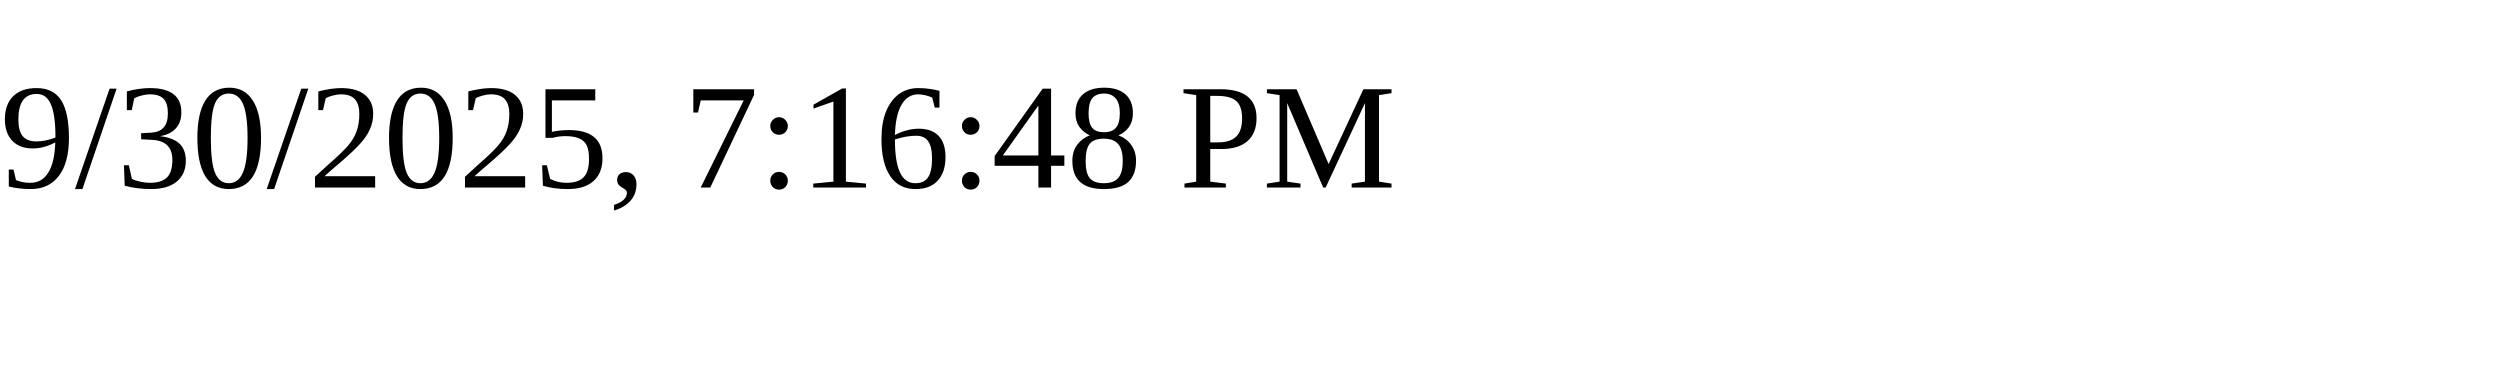
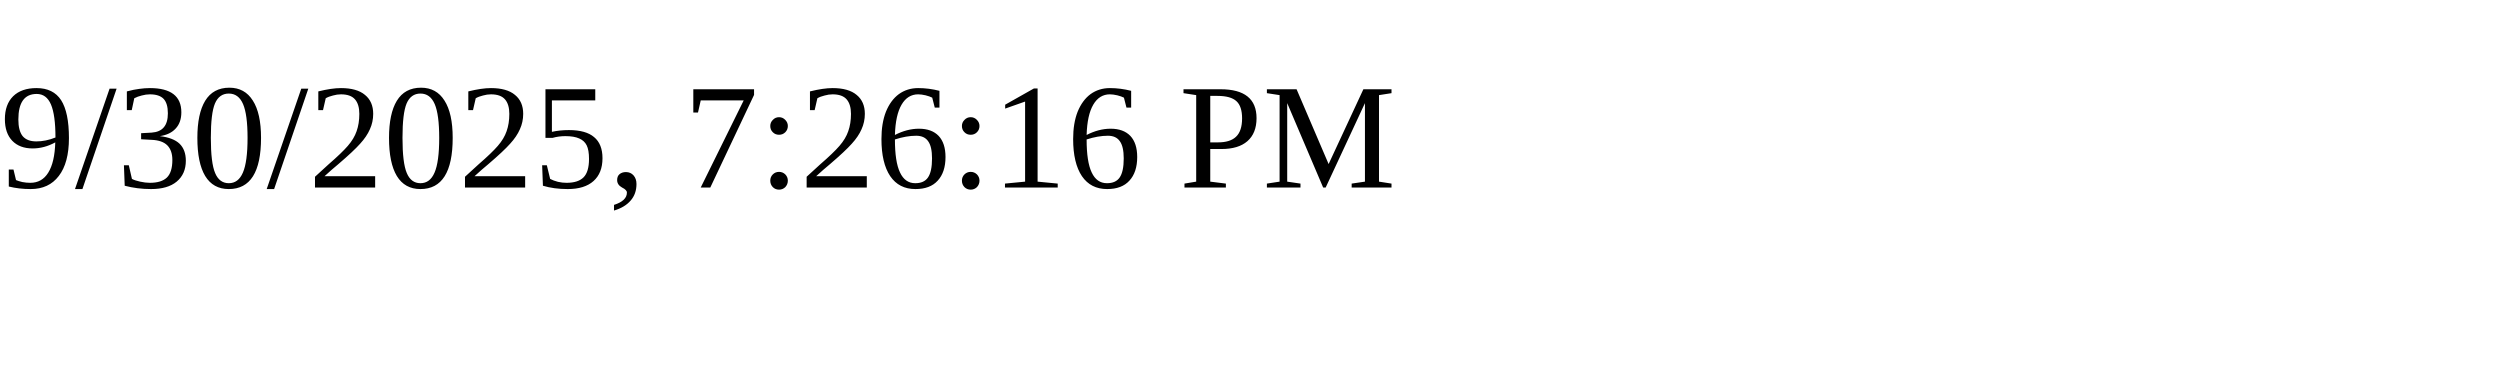
<svg xmlns="http://www.w3.org/2000/svg" height="30" width="200">
-   <text x="0" y="15">9/30/2025, 7:16:48 PM</text>
+   <text x="0" y="15">9/30/2025, 7:26:16 PM</text>
</svg>
